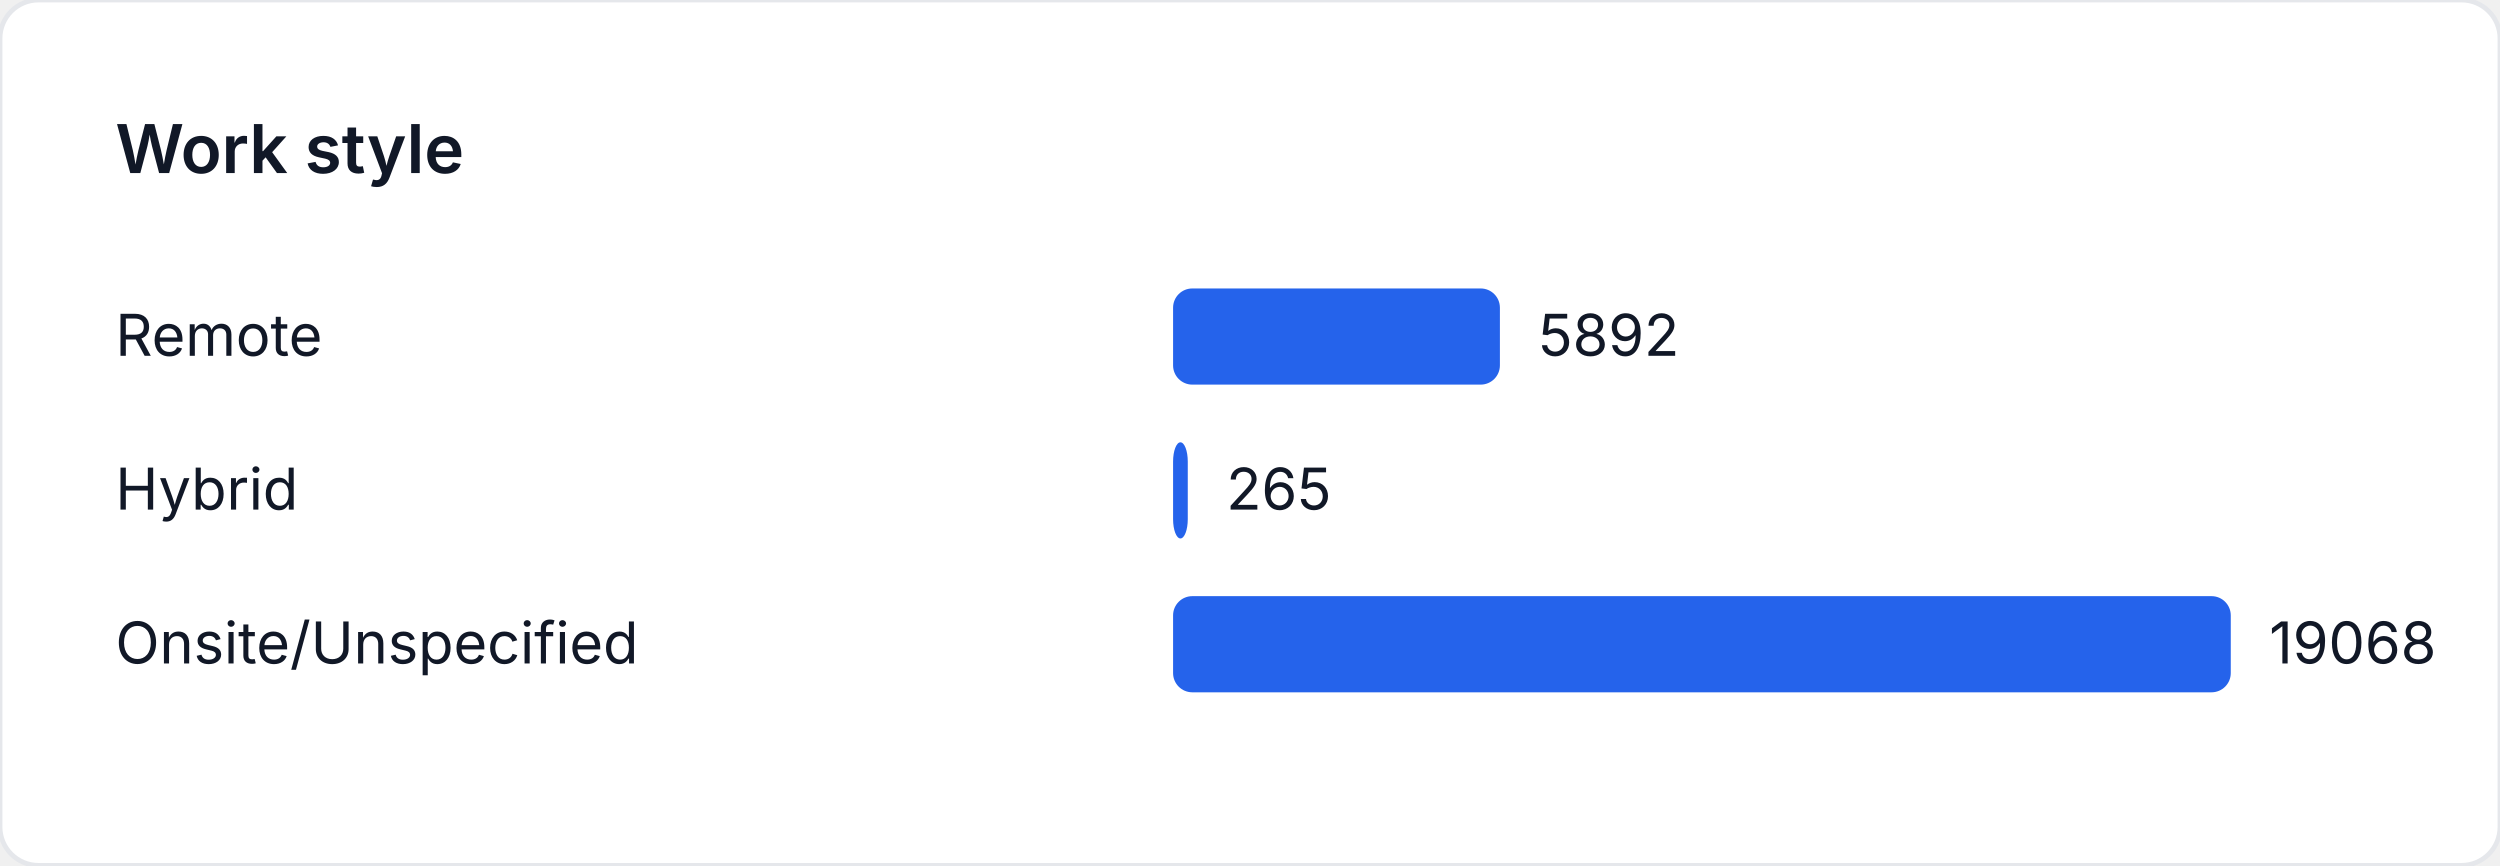
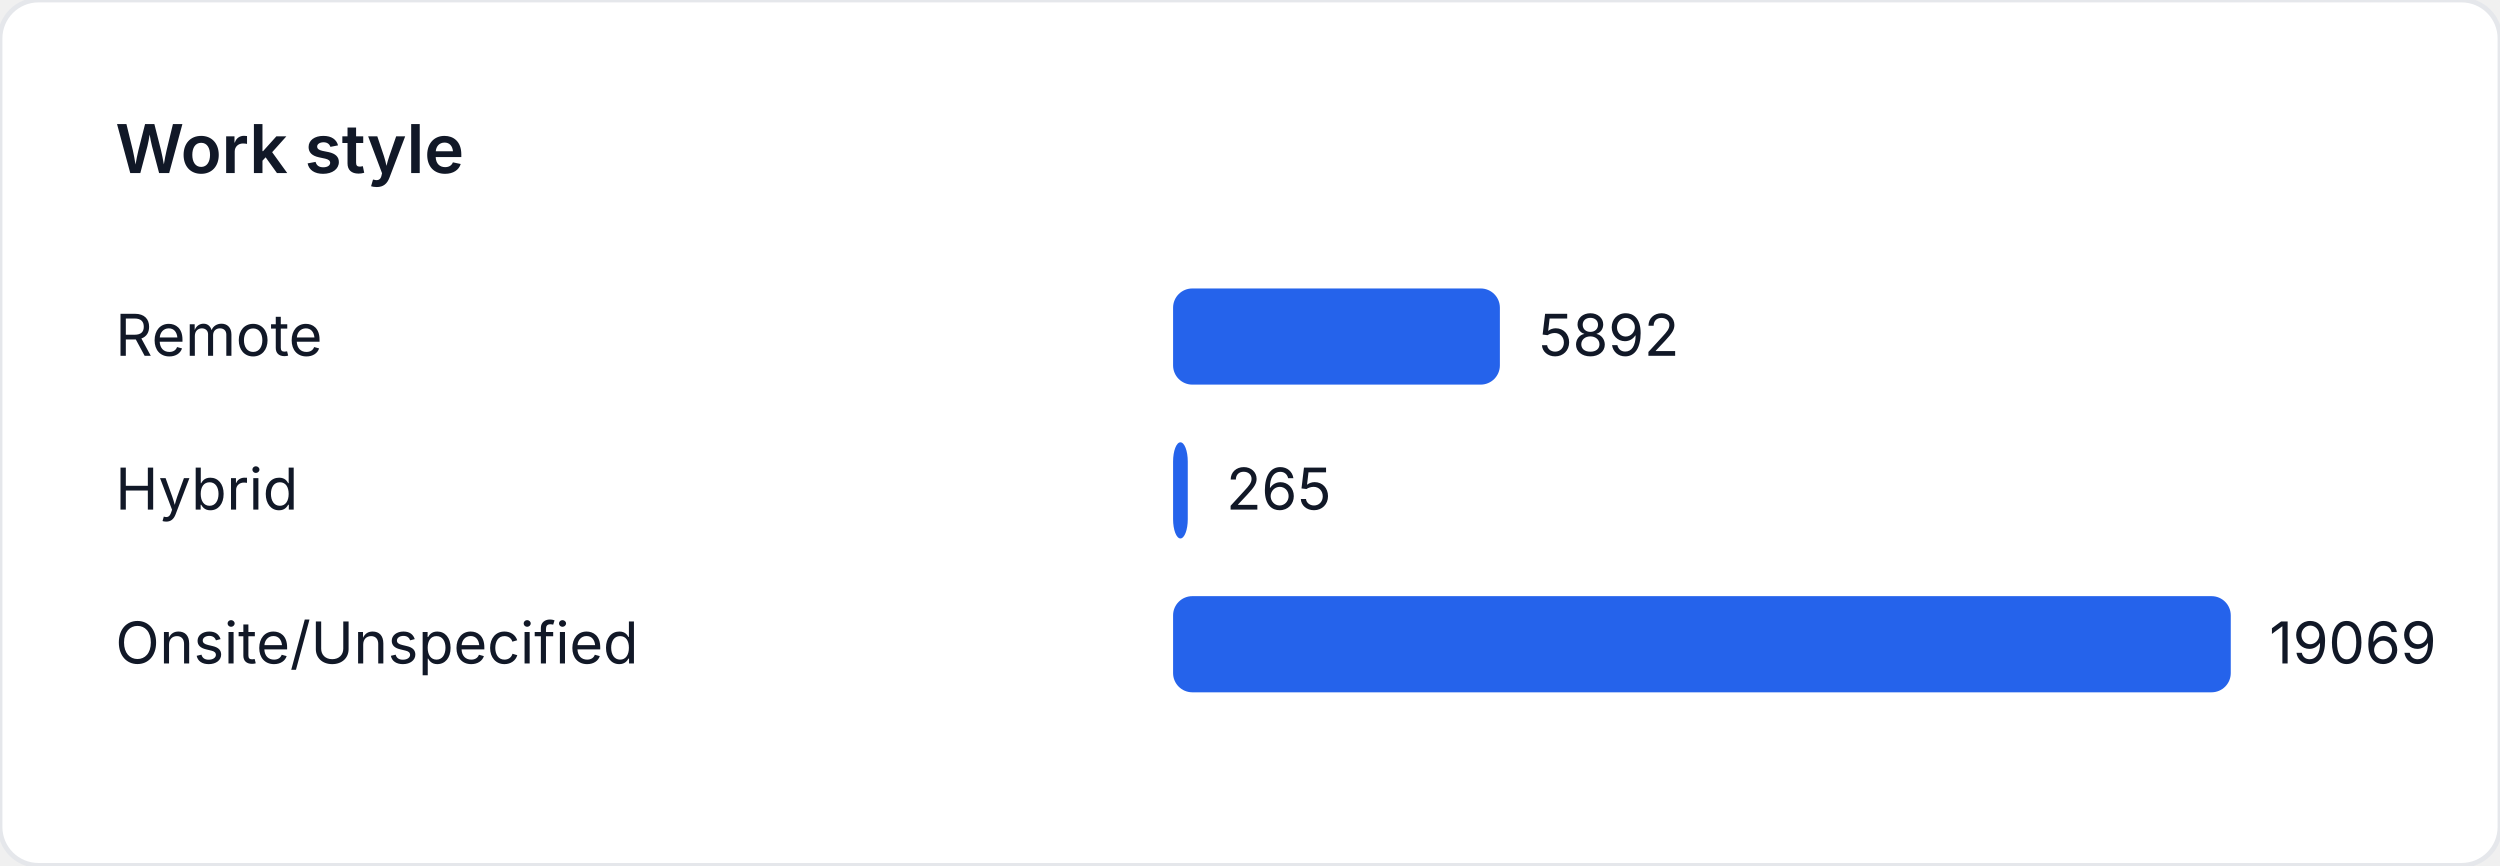
<svg xmlns="http://www.w3.org/2000/svg" width="520" height="180" viewBox="0 0 520 180" role="img" aria-label="Work style">
  <style>
    text { font-family: "Inter", "Segoe UI", sans-serif; font-size: 12px; fill: #111827; }
    .title { font-size: 14px; font-weight: 600; }
  </style>
  <rect width="520" height="180" fill="#ffffff" rx="8" ry="8" stroke="#e5e7eb" />
  <text class="title" x="24" y="36">Work style</text>
  <text x="24" y="74">Remote</text>
-   <rect x="244" y="60" width="67.98" height="20" fill="#2563eb" rx="4" />
-   <text x="319.98" y="74">5892</text>
+   <rect x="244" y="60" width="67.976" height="20" fill="#2563eb" rx="4" />
+   <text x="319.976" y="74">5892</text>
  <text x="24" y="106">Hybrid</text>
  <rect x="244" y="92" width="3.057" height="20" fill="#2563eb" rx="4" />
  <text x="255.057" y="106">265</text>
  <text x="24" y="138">Onsite/Unspecified</text>
  <rect x="244" y="124" width="220" height="20" fill="#2563eb" rx="4" />
-   <text x="472" y="138">19068</text>
+   <text x="472" y="138">19069</text>
</svg>
